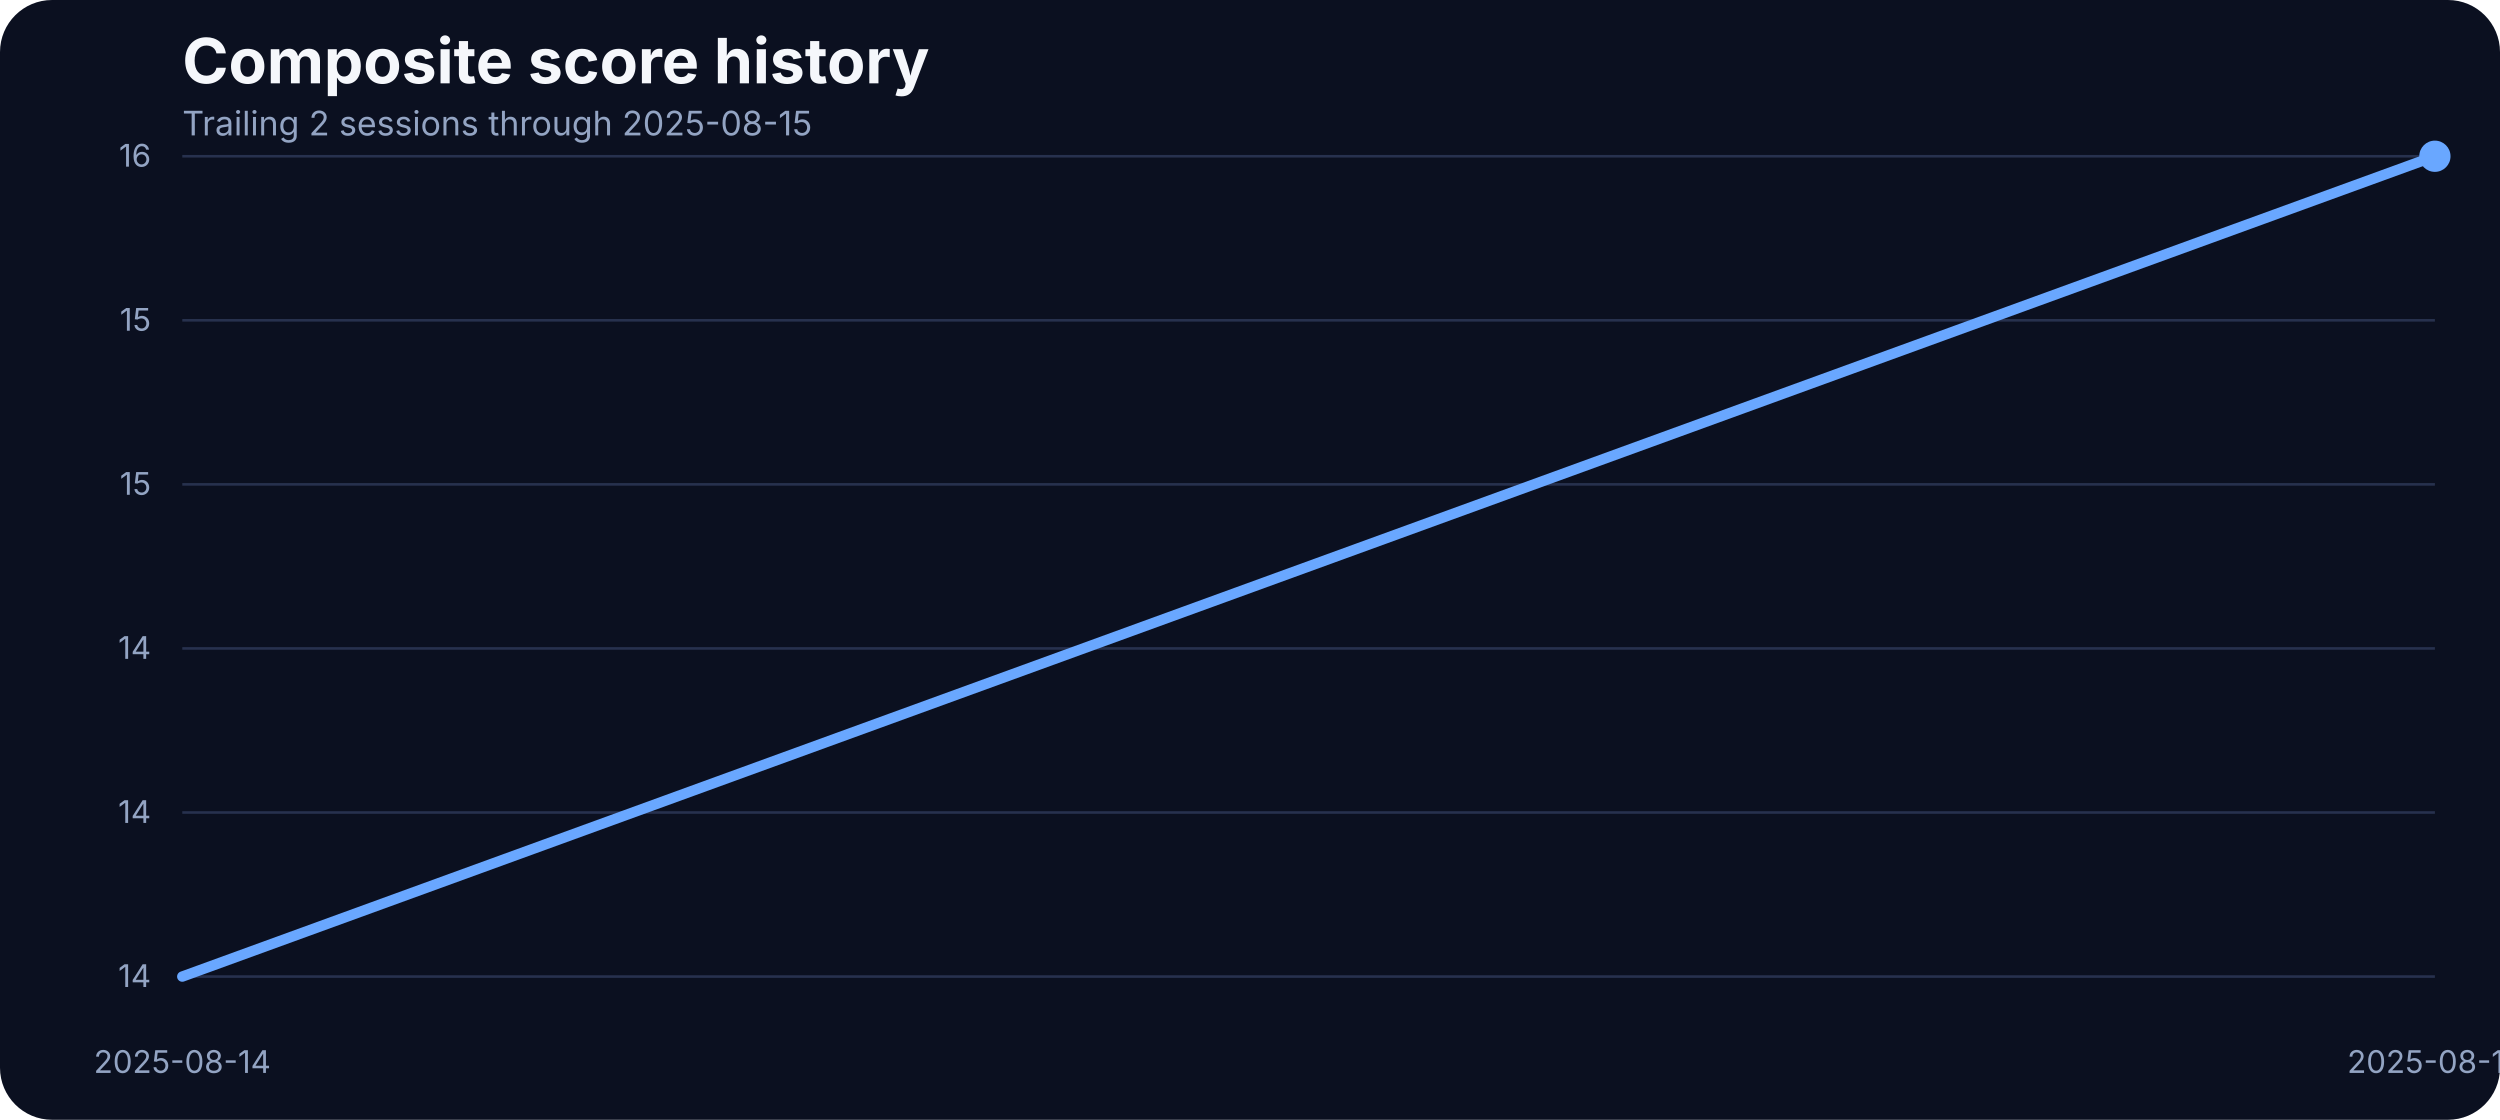
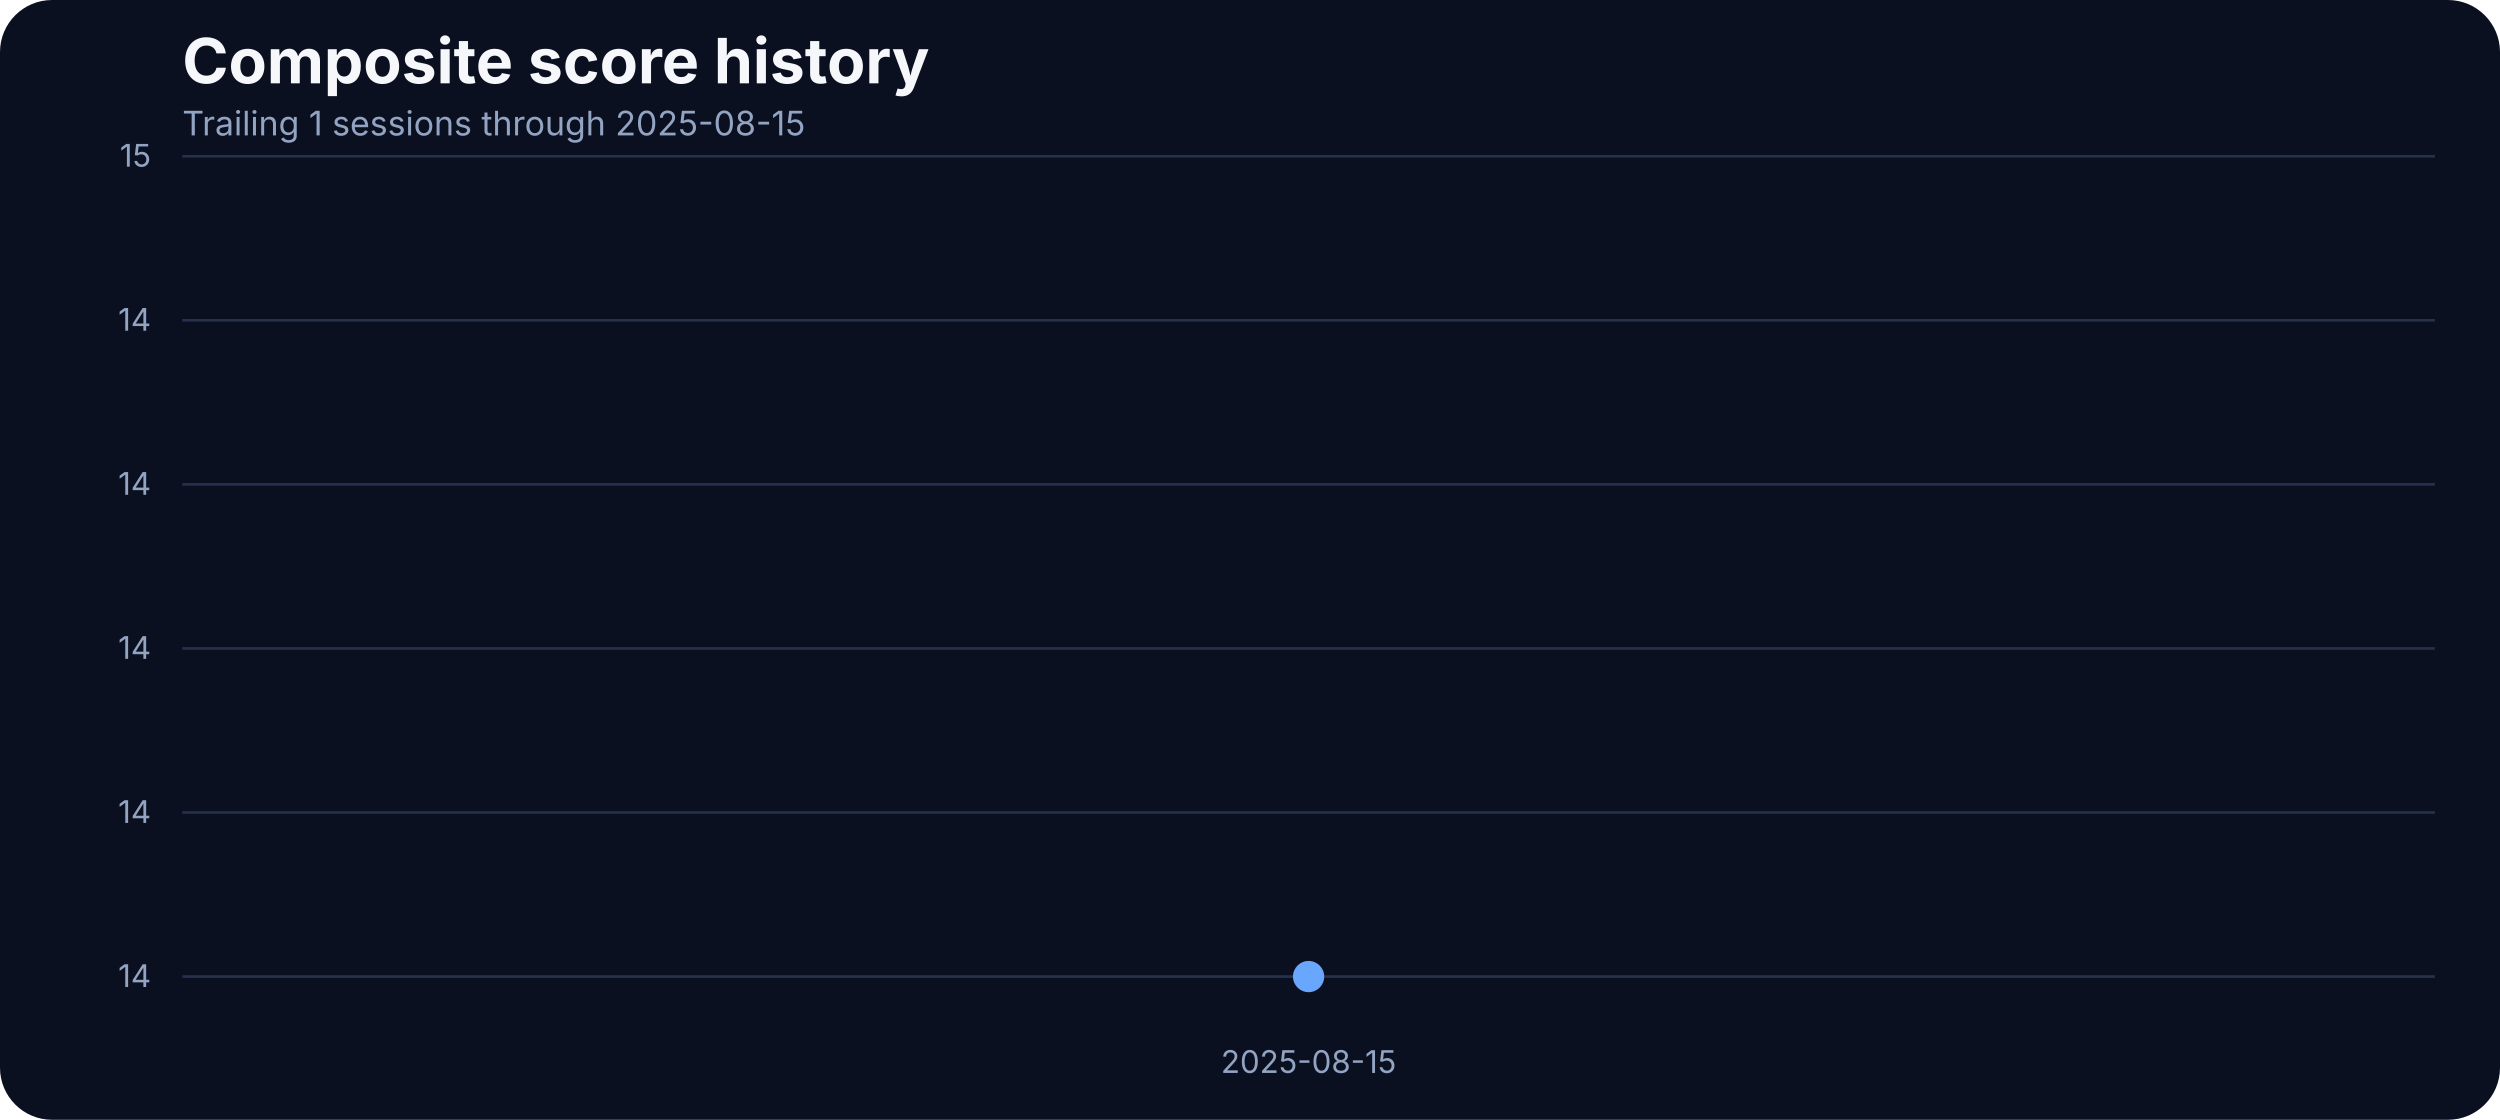
<svg xmlns="http://www.w3.org/2000/svg" width="960" height="430" viewBox="0 0 960 430" role="img" aria-label="Composite score history">
  <rect width="100%" height="100%" fill="#0b1020" rx="20" />
  <text x="70" y="32" fill="#f5f7fb" font-family="Inter, Arial, sans-serif" font-size="24" font-weight="700">Composite score history</text>
-   <text x="70" y="52" fill="#93a4c3" font-family="Inter, Arial, sans-serif" font-size="13">Trailing 2 sessions through 2025-08-15</text>
+   <text x="70" y="52" fill="#93a4c3" font-family="Inter, Arial, sans-serif" font-size="13">Trailing 1 sessions through 2025-08-15</text>
  <line x1="70" x2="935" y1="375.00" y2="375.00" stroke="#27314e" stroke-width="1" />
  <text x="58" y="379.00" text-anchor="end" fill="#93a4c3" font-family="Inter, Arial, sans-serif" font-size="12">14</text>
  <line x1="70" x2="935" y1="312.00" y2="312.00" stroke="#27314e" stroke-width="1" />
  <text x="58" y="316.00" text-anchor="end" fill="#93a4c3" font-family="Inter, Arial, sans-serif" font-size="12">14</text>
  <line x1="70" x2="935" y1="249.00" y2="249.00" stroke="#27314e" stroke-width="1" />
  <text x="58" y="253.00" text-anchor="end" fill="#93a4c3" font-family="Inter, Arial, sans-serif" font-size="12">14</text>
  <line x1="70" x2="935" y1="186.00" y2="186.00" stroke="#27314e" stroke-width="1" />
-   <text x="58" y="190.00" text-anchor="end" fill="#93a4c3" font-family="Inter, Arial, sans-serif" font-size="12">15</text>
+   <text x="58" y="190.00" text-anchor="end" fill="#93a4c3" font-family="Inter, Arial, sans-serif" font-size="12">14</text>
  <line x1="70" x2="935" y1="123.00" y2="123.00" stroke="#27314e" stroke-width="1" />
-   <text x="58" y="127.00" text-anchor="end" fill="#93a4c3" font-family="Inter, Arial, sans-serif" font-size="12">15</text>
+   <text x="58" y="127.00" text-anchor="end" fill="#93a4c3" font-family="Inter, Arial, sans-serif" font-size="12">14</text>
  <line x1="70" x2="935" y1="60.00" y2="60.00" stroke="#27314e" stroke-width="1" />
-   <text x="58" y="64.00" text-anchor="end" fill="#93a4c3" font-family="Inter, Arial, sans-serif" font-size="12">16</text>
-   <text x="70.00" y="412" text-anchor="middle" fill="#93a4c3" font-family="Inter, Arial, sans-serif" font-size="12">2025-08-14</text>
-   <text x="935.00" y="412" text-anchor="middle" fill="#93a4c3" font-family="Inter, Arial, sans-serif" font-size="12">2025-08-15</text>
-   <path d="M 70.00 375.00 L 935.00 60.00" fill="none" stroke="#69a7ff" stroke-width="4" stroke-linecap="round" stroke-linejoin="round" />
-   <circle cx="935.00" cy="60.00" r="6" fill="#69a7ff" />
+   <text x="58" y="64.00" text-anchor="end" fill="#93a4c3" font-family="Inter, Arial, sans-serif" font-size="12">15</text>
+   <text x="502.50" y="412" text-anchor="middle" fill="#93a4c3" font-family="Inter, Arial, sans-serif" font-size="12">2025-08-15</text>
+   <path d="M 502.50 375.00" fill="none" stroke="#69a7ff" stroke-width="4" stroke-linecap="round" stroke-linejoin="round" />
+   <circle cx="502.50" cy="375.00" r="6" fill="#69a7ff" />
</svg>
